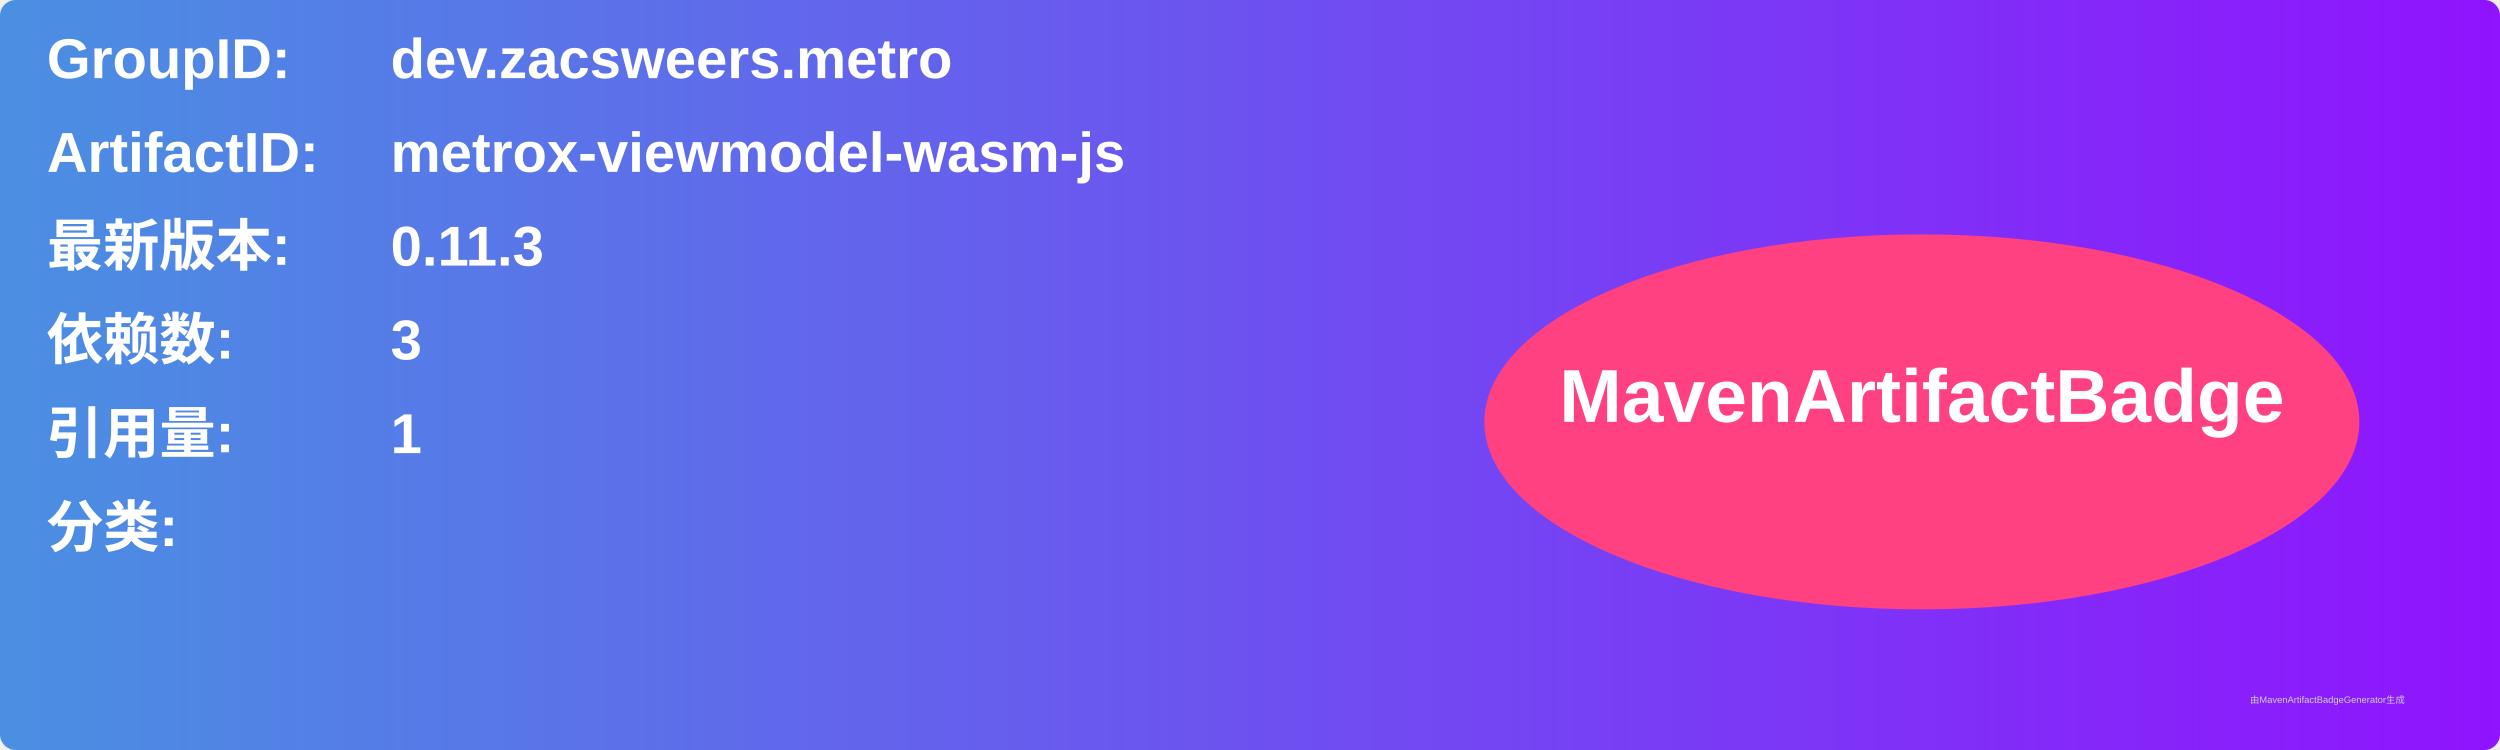
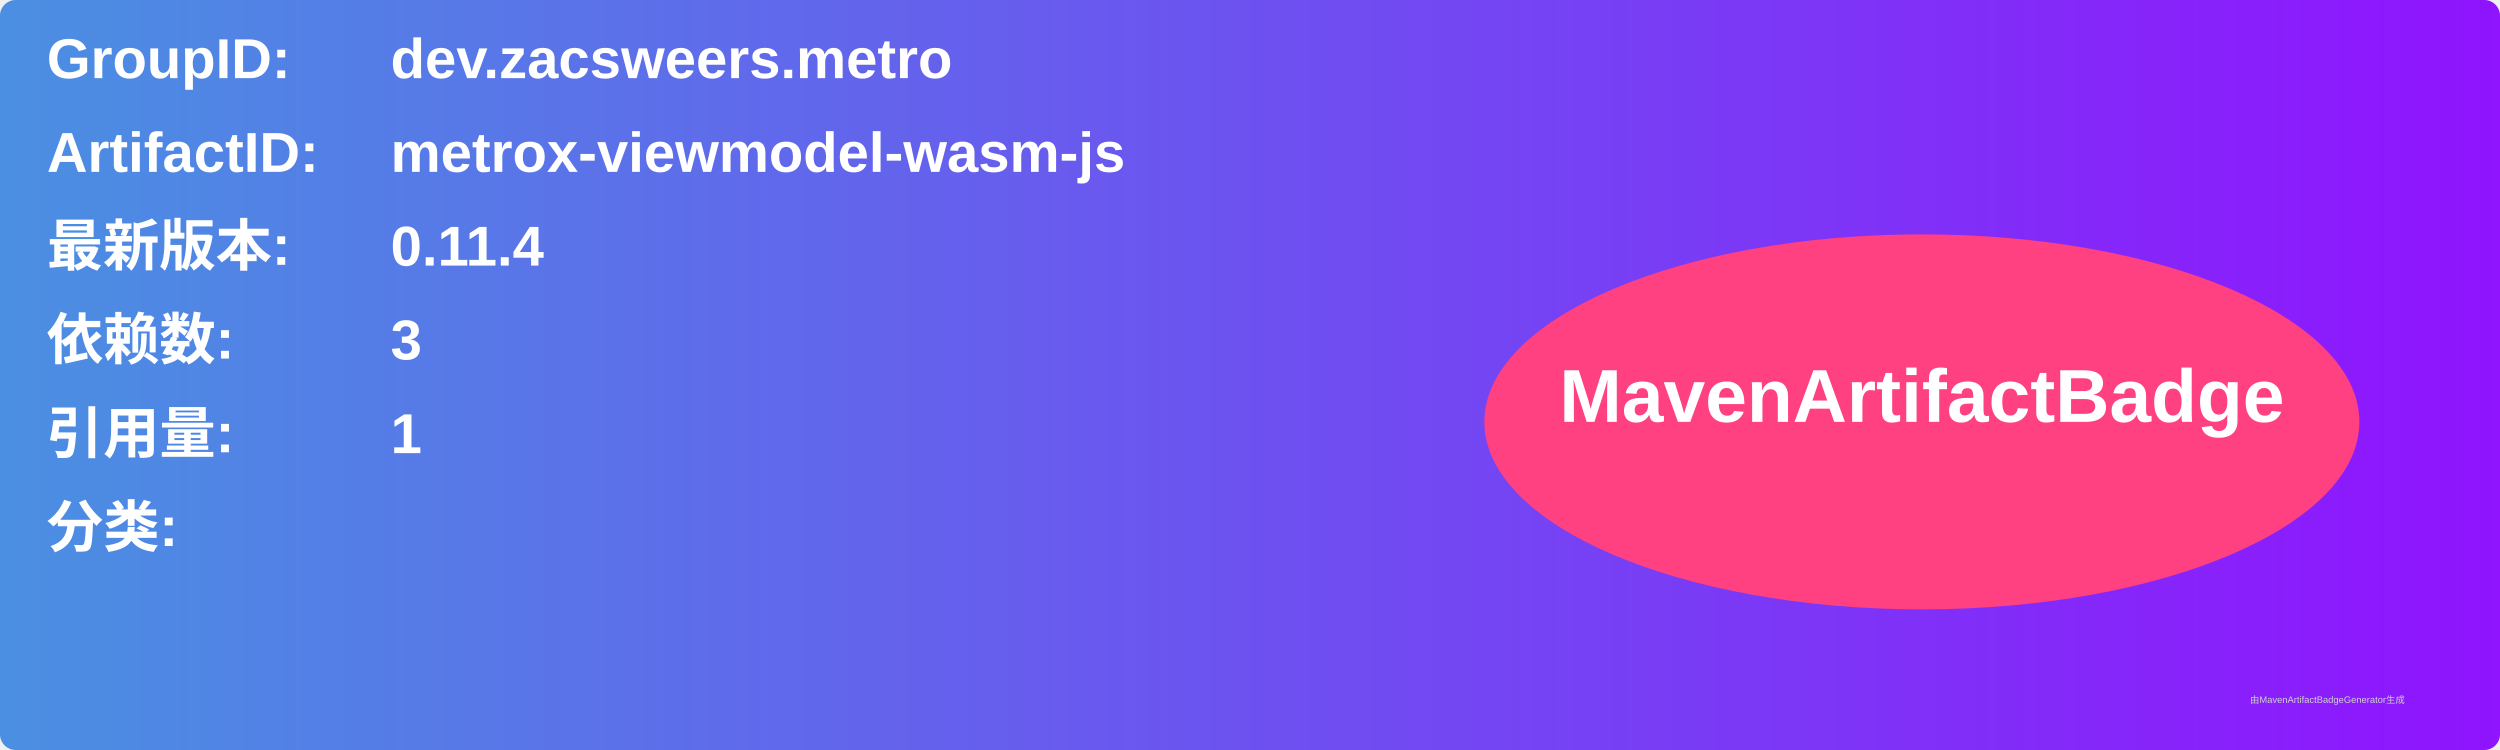
<svg xmlns="http://www.w3.org/2000/svg" width="800" height="240" viewBox="0 0 800 240">
  <linearGradient id="grad" x1="0%" y1="0%" x2="100%" y2="0%">
    <stop offset="0%" stop-color="#4a90e2" />
    <stop offset="100%" stop-color="#9013fe" />
  </linearGradient>
  <rect width="100%" height="100%" rx="5" ry="5" fill="url(#grad)" />
  <g transform="translate(15, 15)">
    <text x="0" y="10" font-family="Arial" font-size="18" fill="white" font-weight="bold" width="260">GroupID:</text>
    <text x="110" y="10" font-family="Arial" font-size="18" fill="white" font-weight="bold" width="460">dev.zacsweers.metro</text>
    <text x="0" y="40" font-family="Arial" font-size="18" fill="white" font-weight="bold" width="260">ArtifactID:</text>
    <text x="110" y="40" font-family="Arial" font-size="18" fill="white" font-weight="bold" width="460">metrox-viewmodel-wasm-js</text>
    <text x="0" y="70" font-family="Arial" font-size="18" fill="white" font-weight="bold">最新版本:</text>
    <text x="110" y="70" font-family="Arial" font-size="18" fill="white" font-weight="bold">
-       <tspan font-weight="bold">0.11.3</tspan>
+       <tspan font-weight="bold">0.11.4</tspan>
    </text>
    <text x="0" y="100" font-family="Arial" font-size="18" fill="white" font-weight="bold">依赖数: </text>
    <text x="110" y="100" font-family="Arial" font-size="18" fill="white">
      <tspan font-weight="bold">3</tspan>
    </text>
    <text x="0" y="130" font-family="Arial" font-size="18" fill="white" font-weight="bold">引用量: </text>
    <text x="110" y="130" font-family="Arial" font-size="18" fill="white">
      <tspan font-weight="bold">1</tspan>
    </text>
    <text x="0" y="160" font-family="Arial" font-size="18" fill="white" font-weight="bold">分类:</text>
    <text x="10" y="190" font-family="Arial" font-size="10" fill="white">
      <tspan font-weight="bold" />
    </text>
    <ellipse cx="600" cy="120" rx="140" ry="60" fill="#ff4081" />
    <text x="600" y="120" text-anchor="middle" font-family="Arial" font-size="24" fill="white" font-weight="bold">MavenArtifactBadge</text>
  </g>
  <text x="720" y="225" font-family="Arial" font-size="3" fill="#d0d0d0">由MavenArtifactBadgeGenerator生成</text>
</svg>
